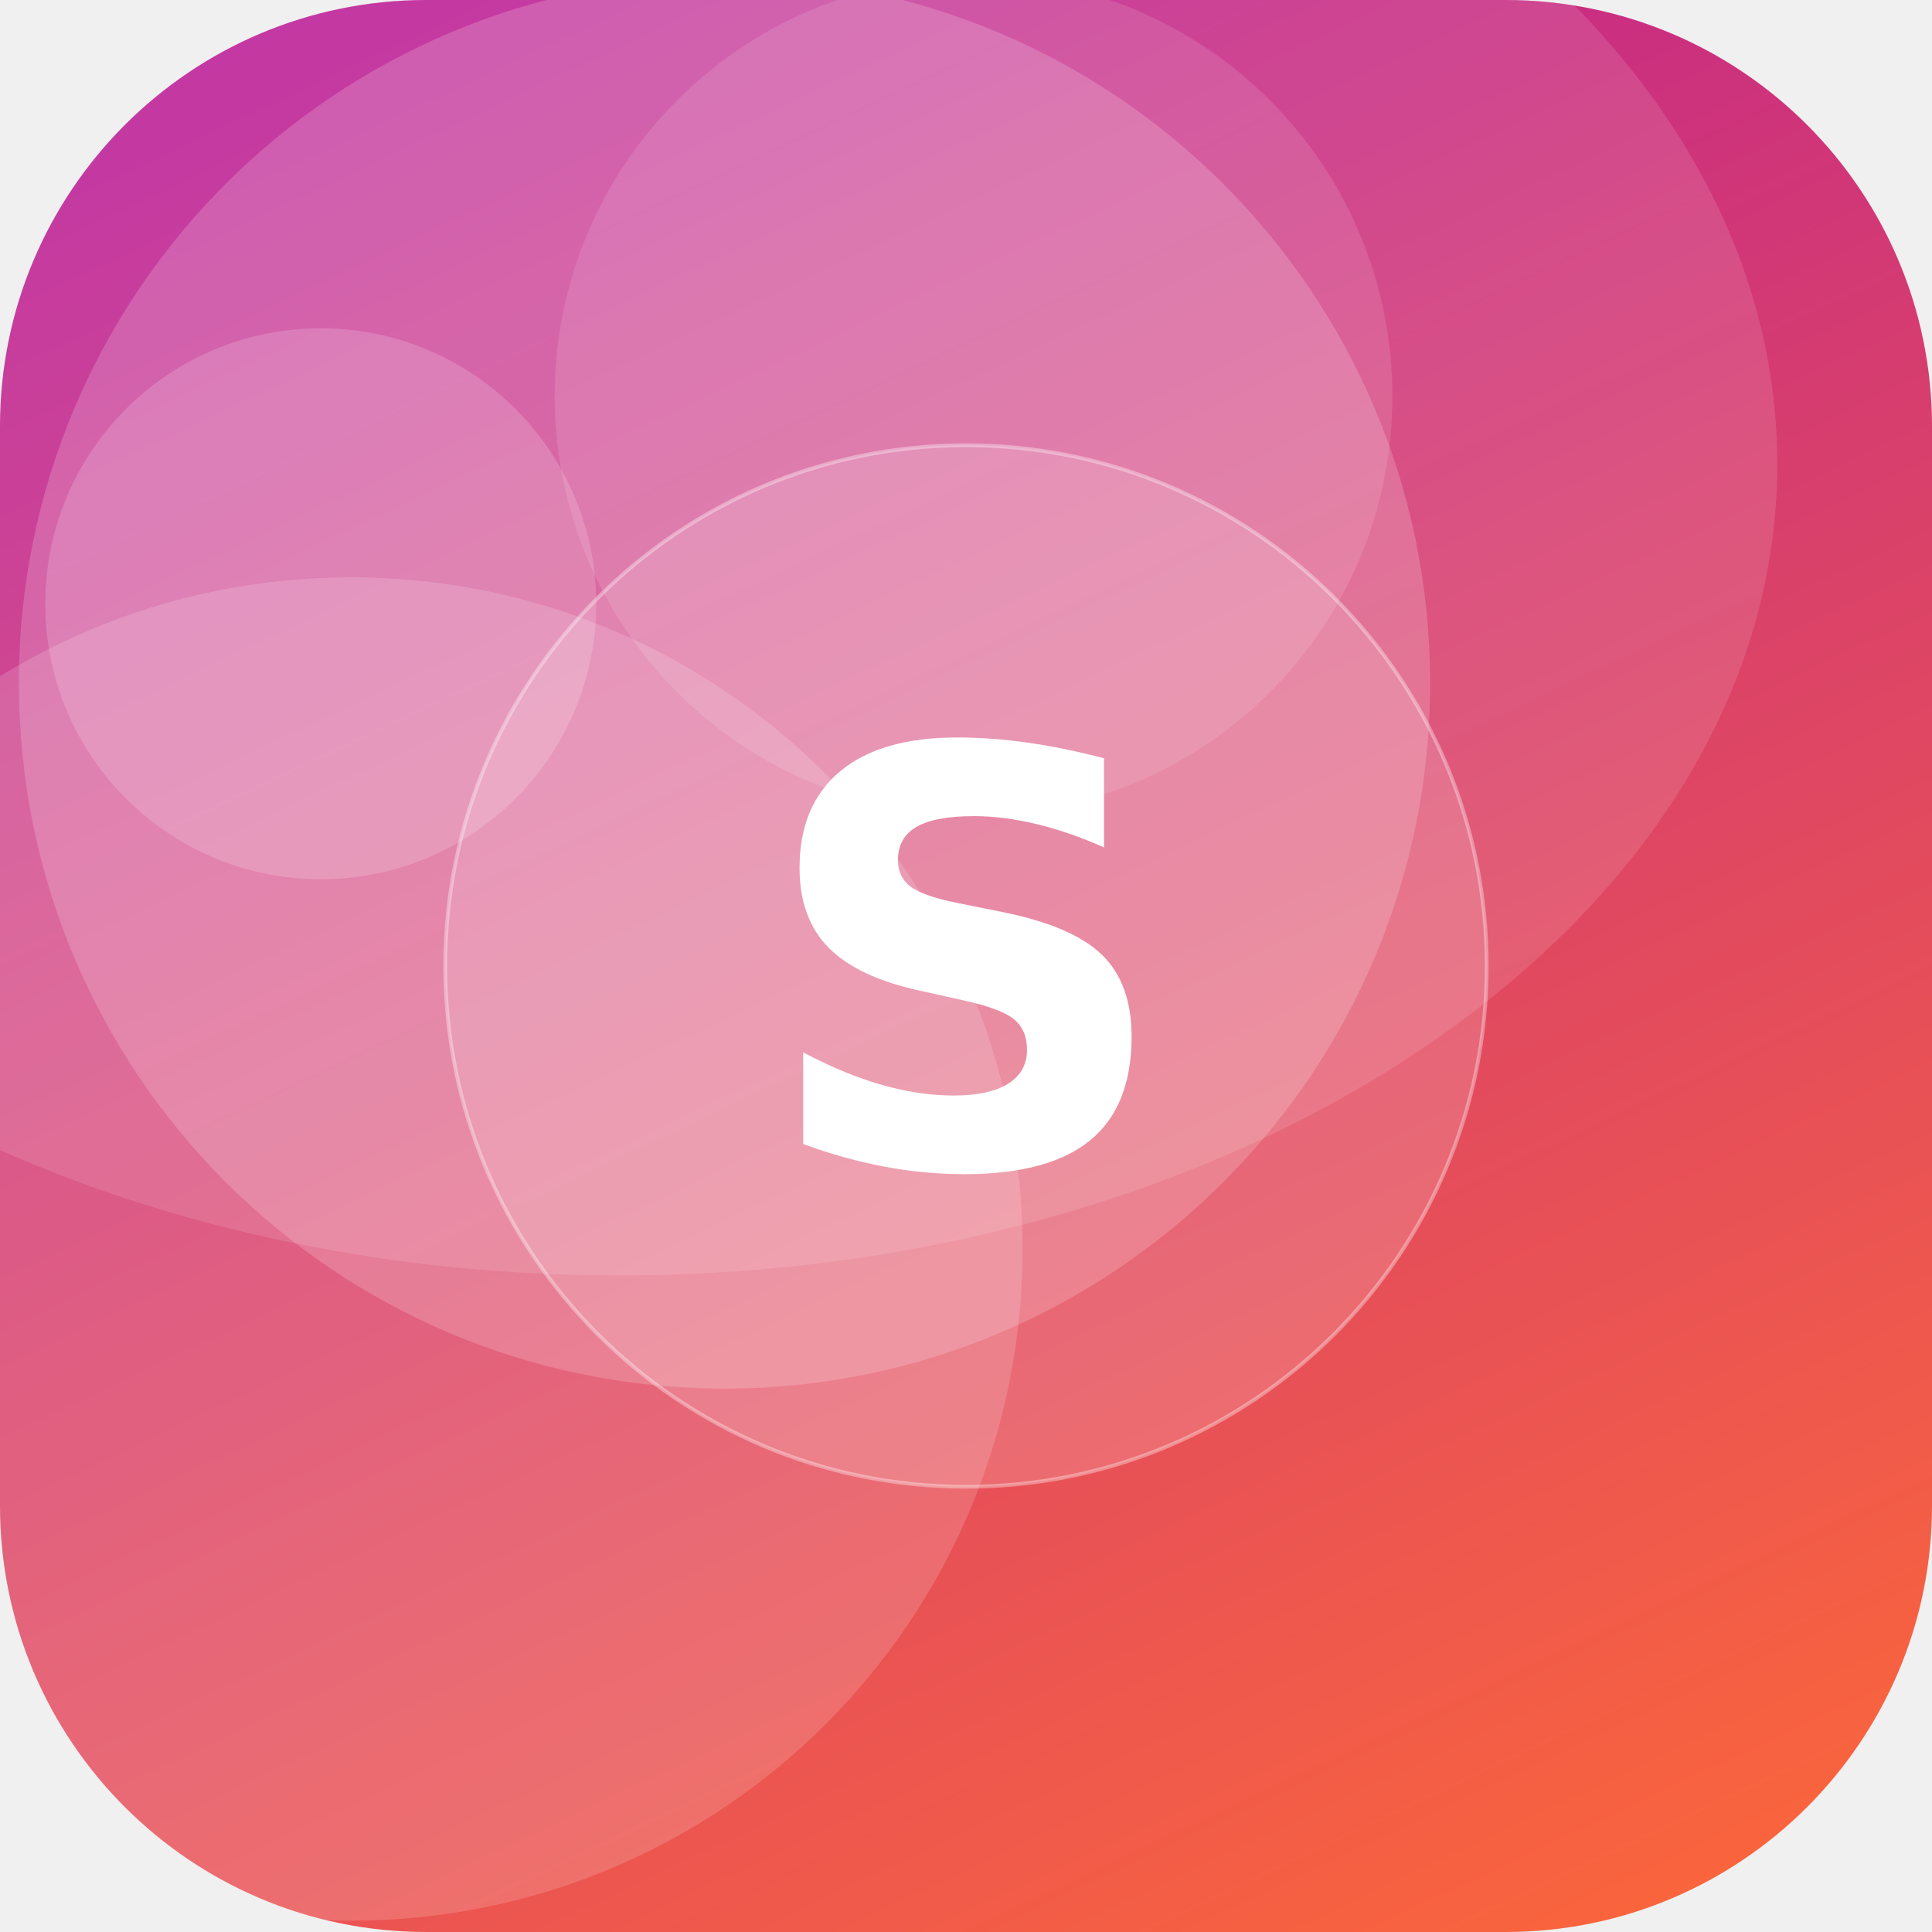
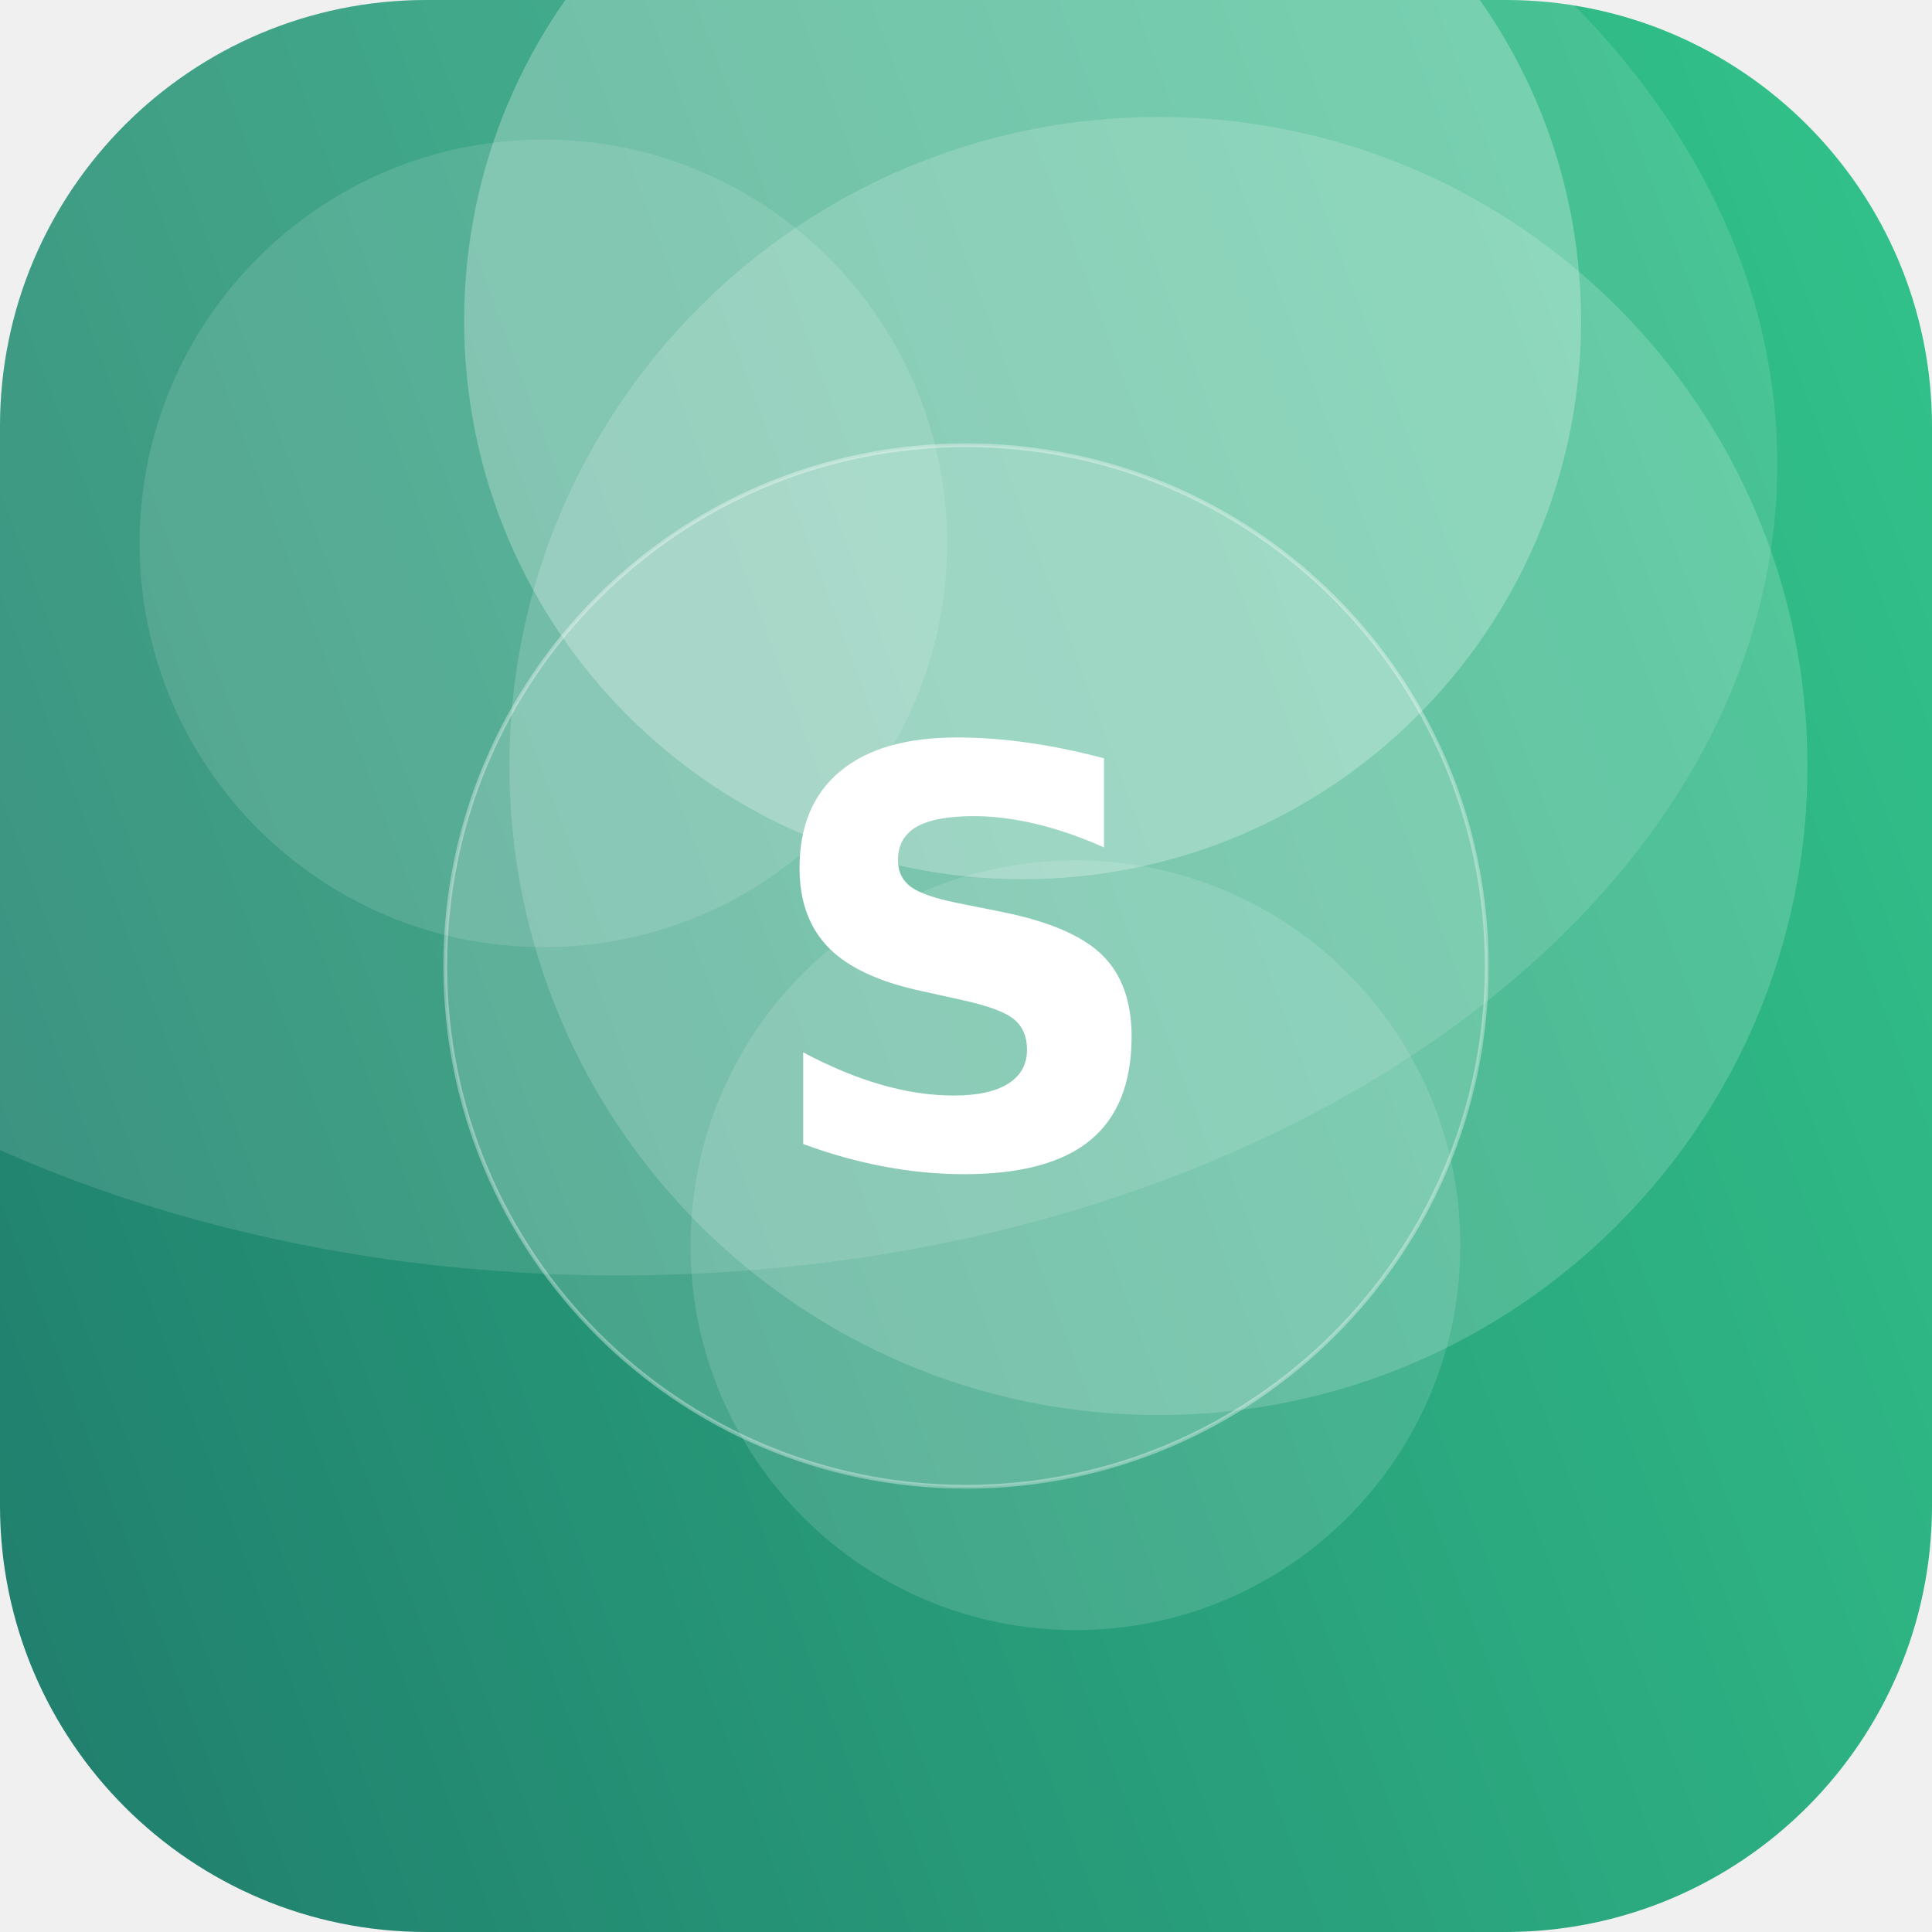
<svg xmlns="http://www.w3.org/2000/svg" width="512" height="512" viewBox="0 0 512 512">
  <defs>
-     <linearGradient id="g" x1="0" y1="0" x2="1" y2="1" gradientTransform="rotate(200 0.5 0.5)">
-       <stop offset="0" stop-color="#FF6B35" />
-       <stop offset="1" stop-color="#B5179E" />
+     <linearGradient id="g" x1="0" y1="0" x2="1" y2="1" gradientTransform="rotate(115 0.5 0.5)">
+       <stop offset="0" stop-color="#33C78C" />
+       <stop offset="1" stop-color="#1F7A6B" />
    </linearGradient>
    <clipPath id="c">
      <rect width="512" height="512" rx="113" />
    </clipPath>
  </defs>
  <g clip-path="url(#c)">
    <rect width="512" height="512" fill="url(#g)" />
-     <circle cx="93" cy="331" r="178" fill="#FFFFFF" fill-opacity="0.16" />
-     <circle cx="258" cy="105" r="111" fill="#FFFFFF" fill-opacity="0.12" />
-     <circle cx="192" cy="181" r="187" fill="#FFFFFF" fill-opacity="0.18" />
-     <circle cx="85" cy="160" r="73" fill="#FFFFFF" fill-opacity="0.17" />
+     <circle cx="285" cy="330" r="102" fill="#FFFFFF" fill-opacity="0.13" />
+     <circle cx="307" cy="203" r="172" fill="#FFFFFF" fill-opacity="0.17" />
+     <circle cx="271" cy="85" r="148" fill="#FFFFFF" fill-opacity="0.26" />
+     <circle cx="144" cy="144" r="107" fill="#FFFFFF" fill-opacity="0.12" />
    <ellipse cx="164" cy="123" rx="307" ry="215" fill="#FFFFFF" fill-opacity="0.12" />
    <circle cx="256" cy="256" r="138" fill="#FFFFFF" fill-opacity="0.16" stroke="#FFFFFF" stroke-opacity="0.35" />
    <text x="50%" y="50%" dy="53" text-anchor="middle" font-family="DejaVu Sans, Helvetica, Arial, sans-serif" font-weight="bold" font-size="153" fill="#FFFFFF">S</text>
  </g>
</svg>
